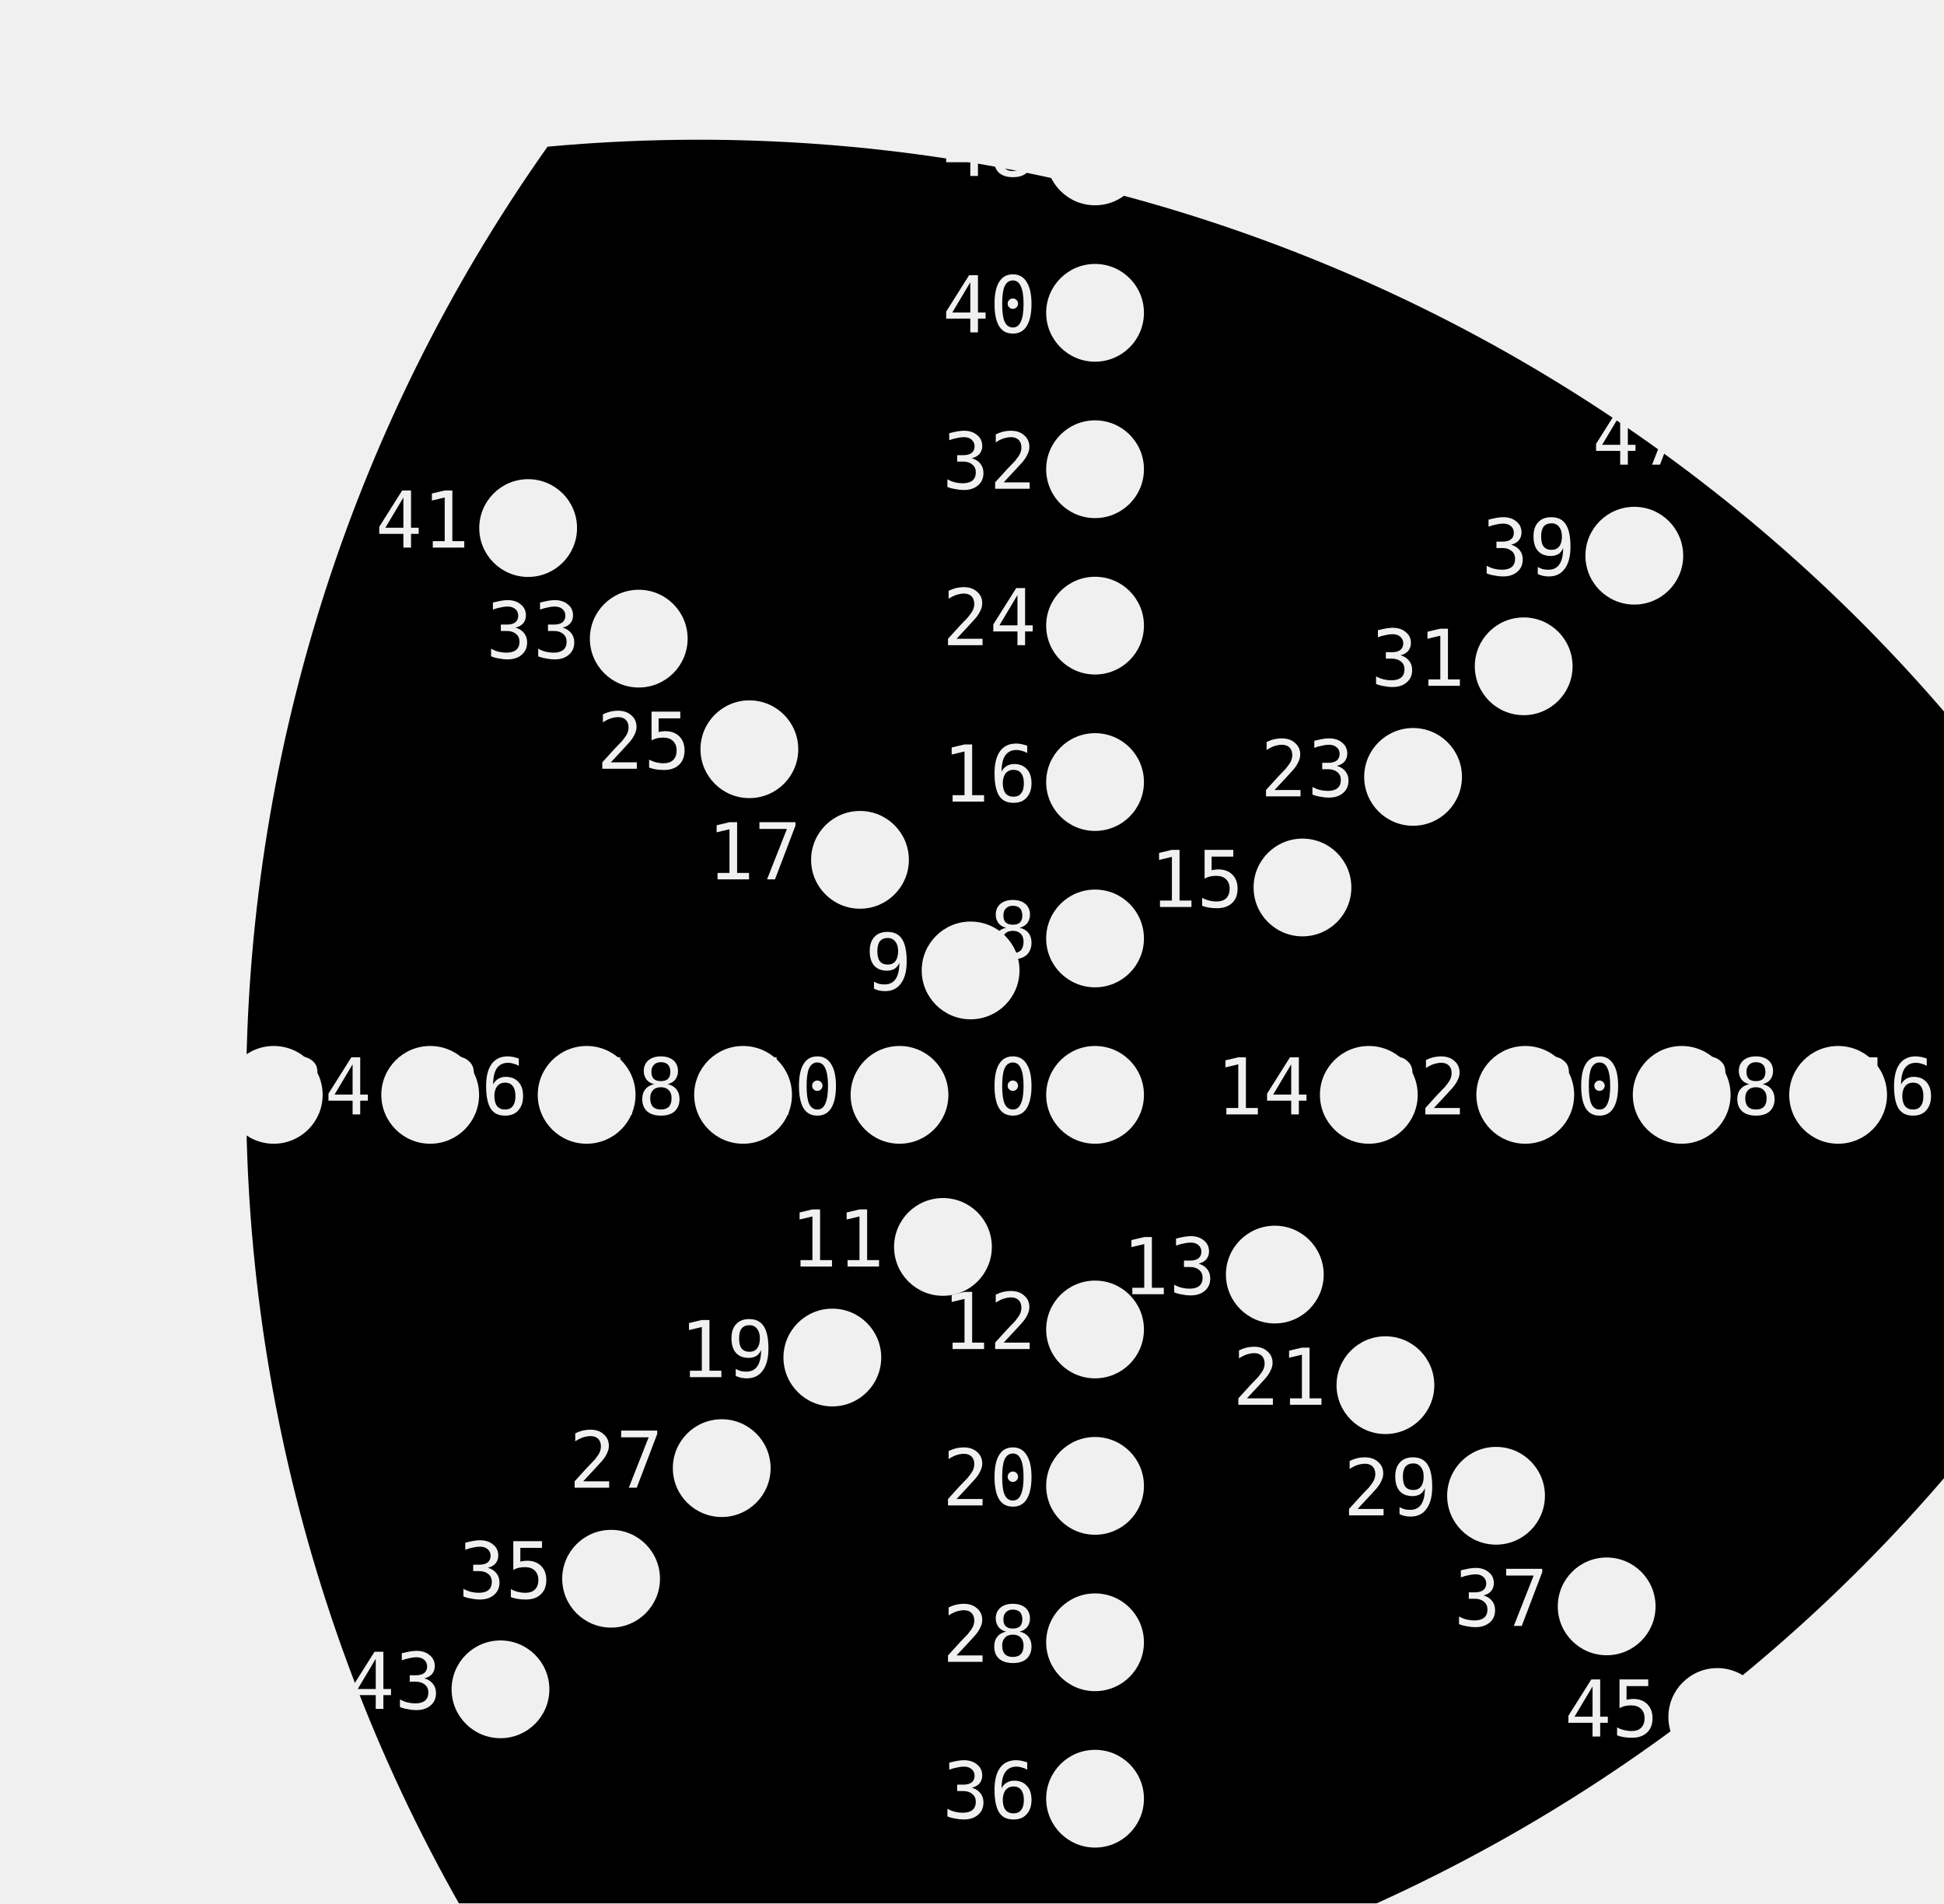
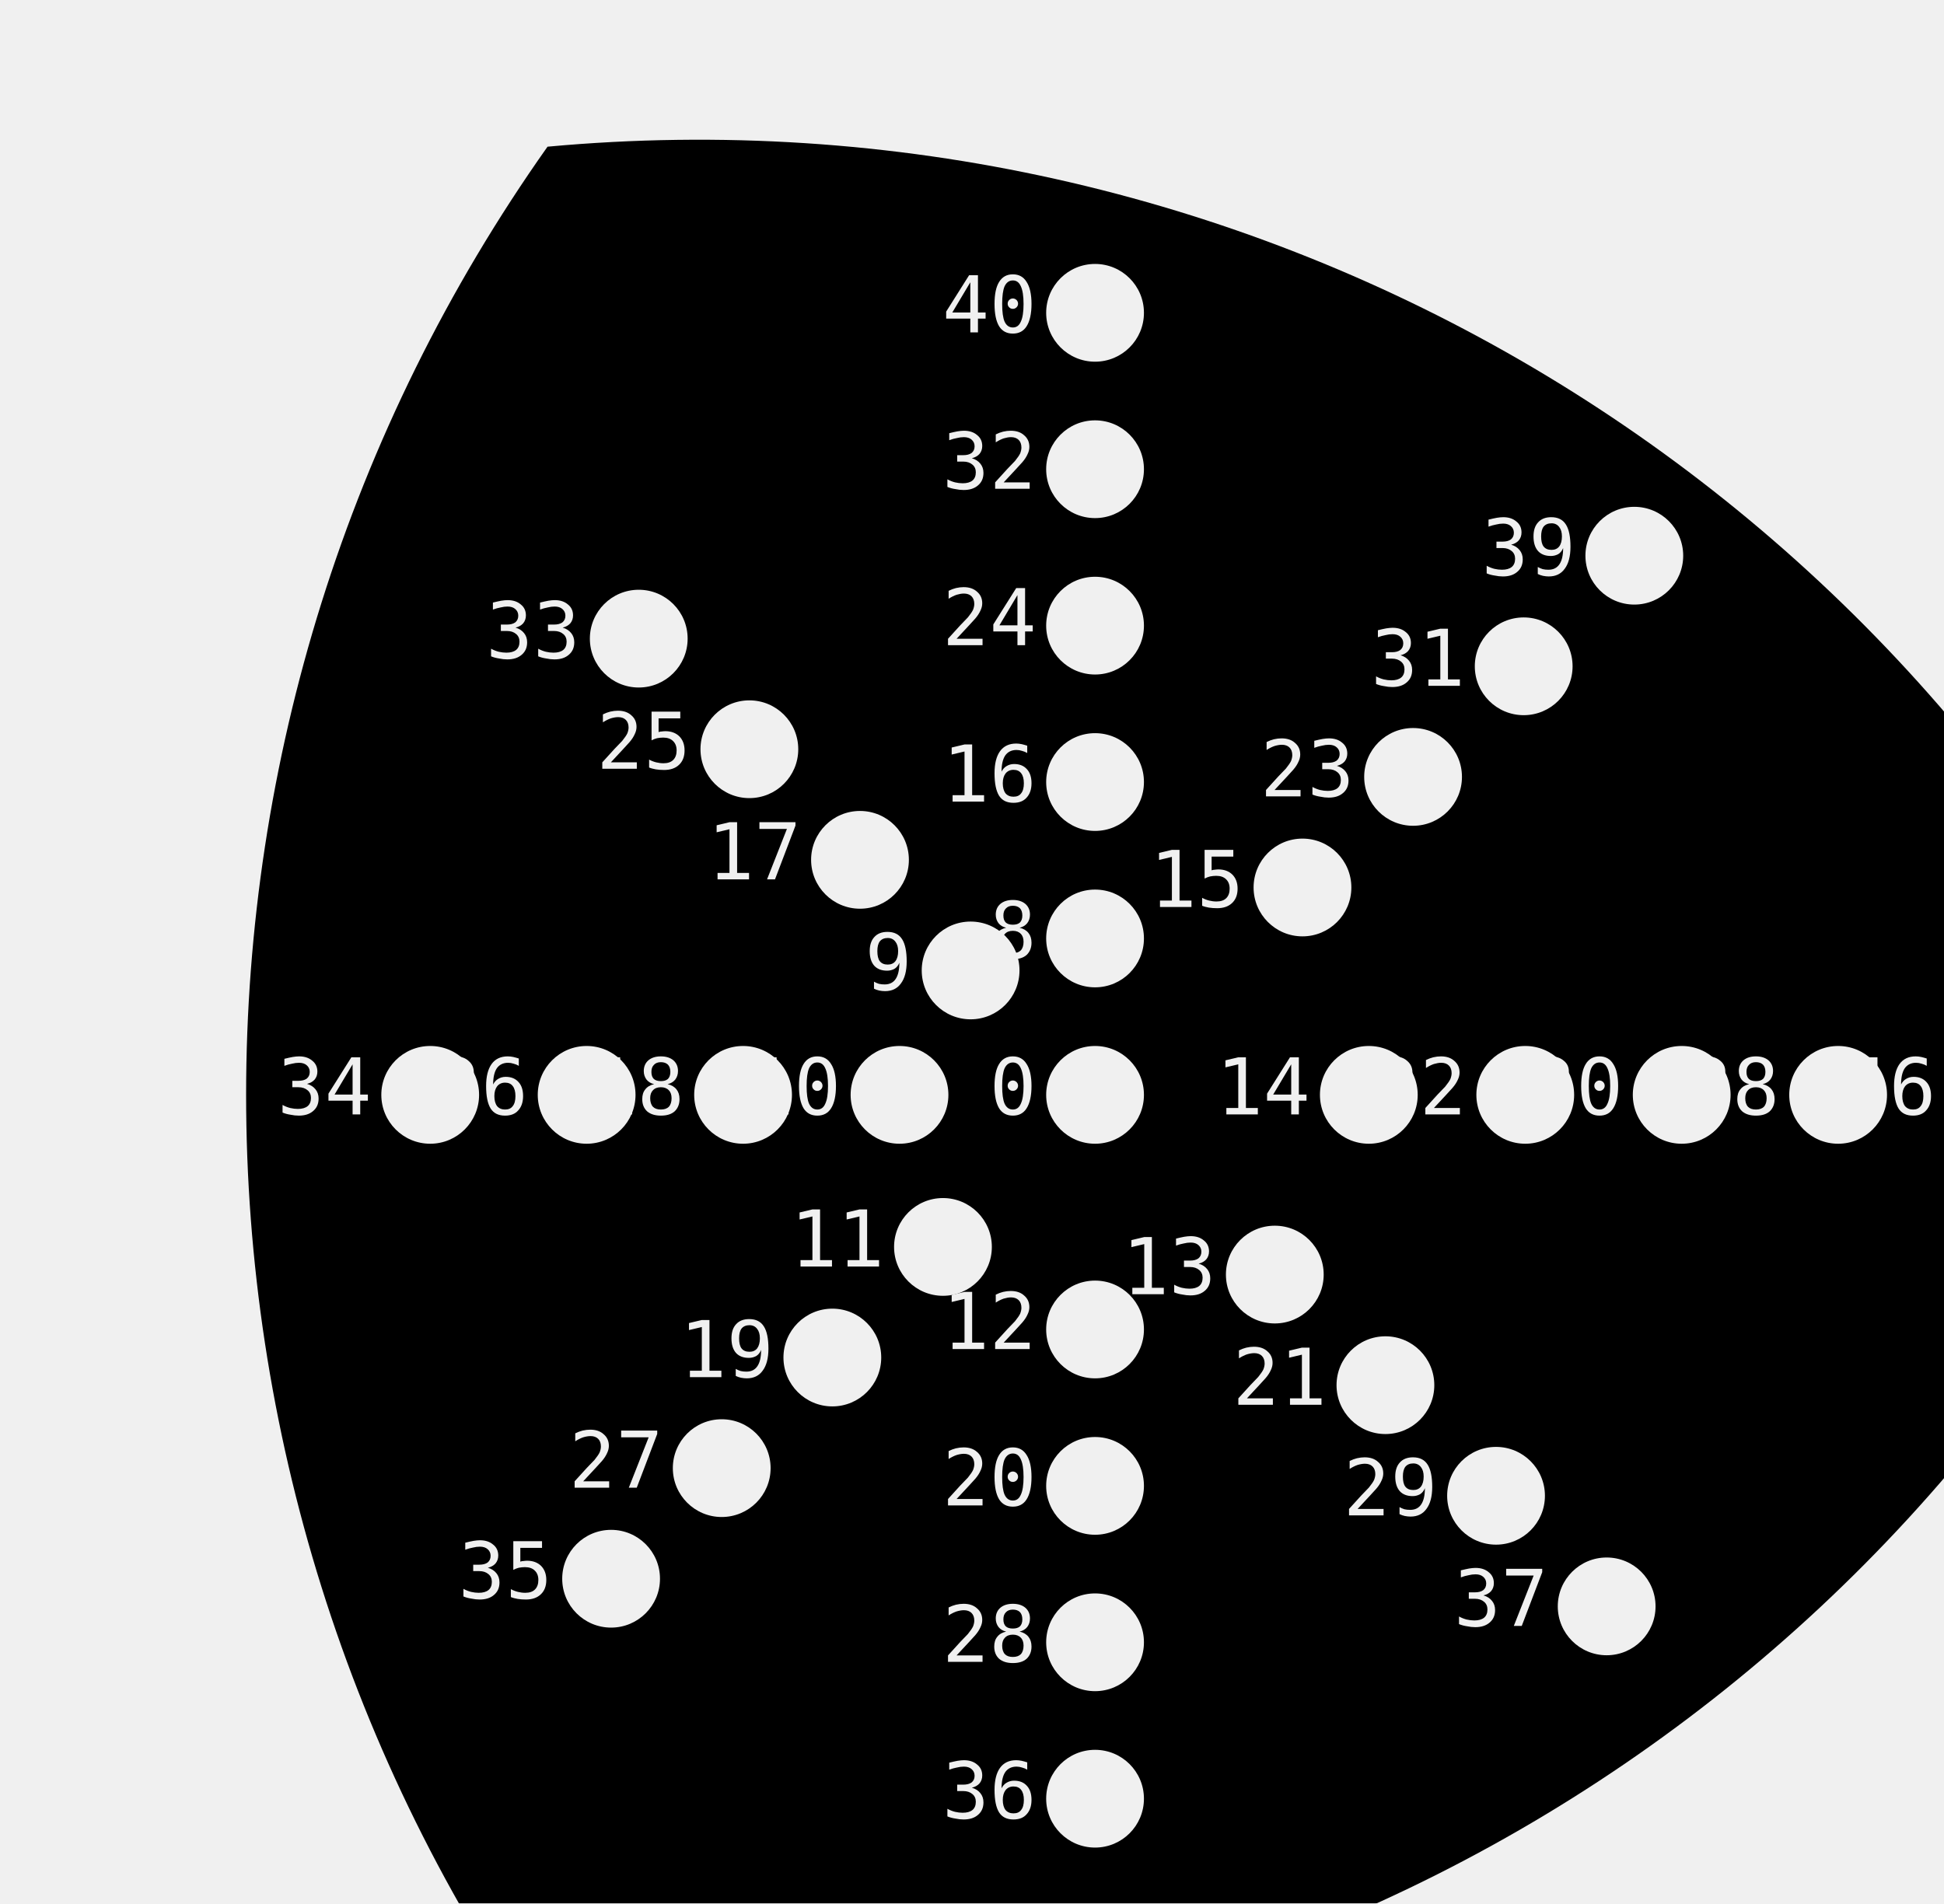
<svg xmlns="http://www.w3.org/2000/svg" xmlns:ns1="http://nathanfriend.io/inspiral">
-   <style>
-     text {
-       font-family: monospace;
-       font-size: 4px;
-     }
-   </style>
  <g>
+     <style>
+       text {
+         font-family: monospace;
+         font-size: 4px;
+       }
+     </style>
    <mask id="holes">
      <rect width="100%" height="100%" fill="white" />
      <circle cx="56" cy="56" r="2.5" ns1:hole-name="0" ns1:hole-text-position-angle="0" ns1:hole-text-rotation-angle="0" />
      <text x="53" y="57" text-anchor="end">0</text>
      <circle cx="56" cy="48" r="2.5" ns1:hole-name="8" ns1:hole-text-position-angle="2.3415926535897933" ns1:hole-text-rotation-angle="-0.7" />
      <text x="53" y="49" text-anchor="end">8</text>
      <circle cx="56" cy="40" r="2.5" ns1:hole-name="16" ns1:hole-text-position-angle="2.741592653589793" ns1:hole-text-rotation-angle="0" />
      <text x="53" y="41" text-anchor="end">16</text>
      <circle cx="56" cy="32" r="2.5" ns1:hole-name="24" ns1:hole-text-position-angle="3.141592653589793" ns1:hole-text-rotation-angle="0" />
      <text x="53" y="33" text-anchor="end">24</text>
      <circle cx="56" cy="24" r="2.5" ns1:hole-name="32" ns1:hole-text-position-angle="3.141592653589793" ns1:hole-text-rotation-angle="0" />
      <text x="53" y="25" text-anchor="end">32</text>
      <circle cx="56" cy="16" r="2.5" ns1:hole-name="40" ns1:hole-text-position-angle="3.141592653589793" ns1:hole-text-rotation-angle="0" />
      <text x="53" y="17" text-anchor="end">40</text>
-       <circle cx="56" cy="8" r="2.5" ns1:hole-name="48" ns1:hole-text-position-angle="3.141592653589793" ns1:hole-text-rotation-angle="0" />
-       <text x="53" y="9" text-anchor="end">48</text>
      <circle cx="49.636" cy="49.636" r="2.5" ns1:hole-name="9" ns1:hole-text-position-angle="3.1269908169872416" ns1:hole-text-rotation-angle="-1.4853981633974482" />
      <text x="46.636" y="50.636" text-anchor="end">9</text>
      <circle cx="43.979" cy="43.979" r="2.5" ns1:hole-name="17" ns1:hole-text-position-angle="3.5269908169872415" ns1:hole-text-rotation-angle="-0.7853981633974483" />
      <text x="40.979" y="44.979" text-anchor="end">17</text>
      <circle cx="38.322" cy="38.322" r="2.5" ns1:hole-name="25" ns1:hole-text-position-angle="3.9269908169872414" ns1:hole-text-rotation-angle="-0.7853981633974483" />
      <text x="35.322" y="39.322" text-anchor="end">25</text>
      <circle cx="32.665" cy="32.665" r="2.5" ns1:hole-name="33" ns1:hole-text-position-angle="3.9269908169872414" ns1:hole-text-rotation-angle="-0.7853981633974483" />
      <text x="29.665" y="33.665" text-anchor="end">33</text>
-       <circle cx="27.009" cy="27.009" r="2.5" ns1:hole-name="41" ns1:hole-text-position-angle="3.9269908169872414" ns1:hole-text-rotation-angle="-0.7853981633974483" />
-       <text x="24.009" y="28.009" text-anchor="end">41</text>
      <circle cx="46" cy="56" r="2.5" ns1:hole-name="10" ns1:hole-text-position-angle="4.312388980384689" ns1:hole-text-rotation-angle="-1.5707963267948966" />
      <text x="43" y="57" text-anchor="end">10</text>
      <circle cx="38" cy="56" r="2.5" ns1:hole-name="18" ns1:hole-text-position-angle="4.71238898038469" ns1:hole-text-rotation-angle="-1.5707963267948966" />
      <text x="35" y="57" text-anchor="end">18</text>
      <circle cx="30" cy="56" r="2.5" ns1:hole-name="26" ns1:hole-text-position-angle="4.71238898038469" ns1:hole-text-rotation-angle="-1.5707963267948966" />
      <text x="27" y="57" text-anchor="end">26</text>
      <circle cx="22" cy="56" r="2.5" ns1:hole-name="34" ns1:hole-text-position-angle="4.71238898038469" ns1:hole-text-rotation-angle="-1.5707963267948966" />
      <text x="19" y="57" text-anchor="end">34</text>
-       <circle cx="14" cy="56" r="2.5" ns1:hole-name="42" ns1:hole-text-position-angle="4.71238898038469" ns1:hole-text-rotation-angle="-1.5707963267948966" />
-       <text x="11" y="57" text-anchor="end">42</text>
      <circle cx="48.222" cy="63.778" r="2.5" ns1:hole-name="11" ns1:hole-text-position-angle="4.997787143782138" ns1:hole-text-rotation-angle="-2.356194490192345" />
      <text x="45.222" y="64.778" text-anchor="end">11</text>
      <circle cx="42.565" cy="69.435" r="2.5" ns1:hole-name="19" ns1:hole-text-position-angle="5.497787143782138" ns1:hole-text-rotation-angle="-2.356194490192345" />
      <text x="39.565" y="70.435" text-anchor="end">19</text>
      <circle cx="36.908" cy="75.092" r="2.5" ns1:hole-name="27" ns1:hole-text-position-angle="5.497787143782138" ns1:hole-text-rotation-angle="-2.356194490192345" />
      <text x="33.908" y="76.092" text-anchor="end">27</text>
      <circle cx="31.251" cy="80.749" r="2.5" ns1:hole-name="35" ns1:hole-text-position-angle="5.497787143782138" ns1:hole-text-rotation-angle="-2.356194490192345" />
      <text x="28.251" y="81.749" text-anchor="end">35</text>
-       <circle cx="25.594" cy="86.406" r="2.5" ns1:hole-name="43" ns1:hole-text-position-angle="5.497787143782138" ns1:hole-text-rotation-angle="-2.356194490192345" />
-       <text x="22.594" y="87.406" text-anchor="end">43</text>
      <circle cx="56" cy="68" r="2.5" ns1:hole-name="12" ns1:hole-text-position-angle="6.083185307179586" ns1:hole-text-rotation-angle="-3.141592653589793" />
      <text x="53" y="69" text-anchor="end">12</text>
      <circle cx="56" cy="76" r="2.5" ns1:hole-name="20" ns1:hole-text-position-angle="6.283185307179586" ns1:hole-text-rotation-angle="-3.141592653589793" />
      <text x="53" y="77" text-anchor="end">20</text>
      <circle cx="56" cy="84" r="2.5" ns1:hole-name="28" ns1:hole-text-position-angle="6.283185307179586" ns1:hole-text-rotation-angle="-3.141592653589793" />
      <text x="53" y="85" text-anchor="end">28</text>
      <circle cx="56" cy="92" r="2.5" ns1:hole-name="36" ns1:hole-text-position-angle="6.283185307179586" ns1:hole-text-rotation-angle="-3.141592653589793" />
      <text x="53" y="93" text-anchor="end">36</text>
-       <circle cx="56" cy="100" r="2.5" ns1:hole-name="44" ns1:hole-text-position-angle="6.283185307179586" ns1:hole-text-rotation-angle="-3.141592653589793" />
-       <text x="53" y="101" text-anchor="end">44</text>
      <circle cx="65.192" cy="65.192" r="2.5" ns1:hole-name="13" ns1:hole-text-position-angle="6.668583470577034" ns1:hole-text-rotation-angle="-3.9269908169872414" />
      <text x="62.192" y="66.192" text-anchor="end">13</text>
      <circle cx="70.849" cy="70.849" r="2.5" ns1:hole-name="21" ns1:hole-text-position-angle="7.0685834705770345" ns1:hole-text-rotation-angle="-3.9269908169872414" />
      <text x="67.849" y="71.849" text-anchor="end">21</text>
      <circle cx="76.506" cy="76.506" r="2.5" ns1:hole-name="29" ns1:hole-text-position-angle="7.0685834705770345" ns1:hole-text-rotation-angle="-3.9269908169872414" />
      <text x="73.506" y="77.506" text-anchor="end">29</text>
      <circle cx="82.163" cy="82.163" r="2.5" ns1:hole-name="37" ns1:hole-text-position-angle="7.0685834705770345" ns1:hole-text-rotation-angle="-3.9269908169872414" />
      <text x="79.163" y="83.163" text-anchor="end">37</text>
-       <circle cx="87.82" cy="87.82" r="2.5" ns1:hole-name="45" ns1:hole-text-position-angle="7.0685834705770345" ns1:hole-text-rotation-angle="-3.9269908169872414" />
-       <text x="84.82" y="88.82" text-anchor="end">45</text>
      <circle cx="70" cy="56" r="2.5" ns1:hole-name="14" ns1:hole-text-position-angle="7.653981633974483" ns1:hole-text-rotation-angle="-4.71238898038469" />
      <text x="67" y="57" text-anchor="end">14</text>
      <circle cx="78" cy="56" r="2.5" ns1:hole-name="22" ns1:hole-text-position-angle="7.853981633974483" ns1:hole-text-rotation-angle="-4.71238898038469" />
      <text x="75" y="57" text-anchor="end">22</text>
      <circle cx="86" cy="56" r="2.5" ns1:hole-name="30" ns1:hole-text-position-angle="7.853981633974483" ns1:hole-text-rotation-angle="-4.71238898038469" />
      <text x="83" y="57" text-anchor="end">30</text>
      <circle cx="94" cy="56" r="2.5" ns1:hole-name="38" ns1:hole-text-position-angle="7.853981633974483" ns1:hole-text-rotation-angle="-4.71238898038469" />
      <text x="91" y="57" text-anchor="end">38</text>
      <circle cx="102" cy="56" r="2.5" ns1:hole-name="46" ns1:hole-text-position-angle="7.853981633974483" ns1:hole-text-rotation-angle="-4.71238898038469" />
      <text x="99" y="57" text-anchor="end">46</text>
      <circle cx="66.607" cy="45.393" r="2.5" ns1:hole-name="15" ns1:hole-text-position-angle="8.439379797371931" ns1:hole-text-rotation-angle="-5.497787143782138" />
      <text x="63.607" y="46.393" text-anchor="end">15</text>
      <circle cx="72.263" cy="39.737" r="2.5" ns1:hole-name="23" ns1:hole-text-position-angle="8.63937979737193" ns1:hole-text-rotation-angle="-5.497787143782138" />
      <text x="69.263" y="40.737" text-anchor="end">23</text>
      <circle cx="77.92" cy="34.08" r="2.5" ns1:hole-name="31" ns1:hole-text-position-angle="8.63937979737193" ns1:hole-text-rotation-angle="-5.497787143782138" />
      <text x="74.92" y="35.08" text-anchor="end">31</text>
      <circle cx="83.577" cy="28.423" r="2.5" ns1:hole-name="39" ns1:hole-text-position-angle="8.63937979737193" ns1:hole-text-rotation-angle="-5.497787143782138" />
      <text x="80.577" y="29.423" text-anchor="end">39</text>
-       <circle cx="89.234" cy="22.766" r="2.5" ns1:hole-name="47" ns1:hole-text-position-angle="8.63937979737193" ns1:hole-text-rotation-angle="-5.497787143782138" />
-       <text x="86.234" y="23.766" text-anchor="end">47</text>
    </mask>
    <path mask="url(#holes)" d="M 112 56              A 84 84 0 0 0 28 7.503              A 84 84 0 0 0 28 104.497              A 84 84 0 0 0 112 56              Z" />
  </g>
</svg>
